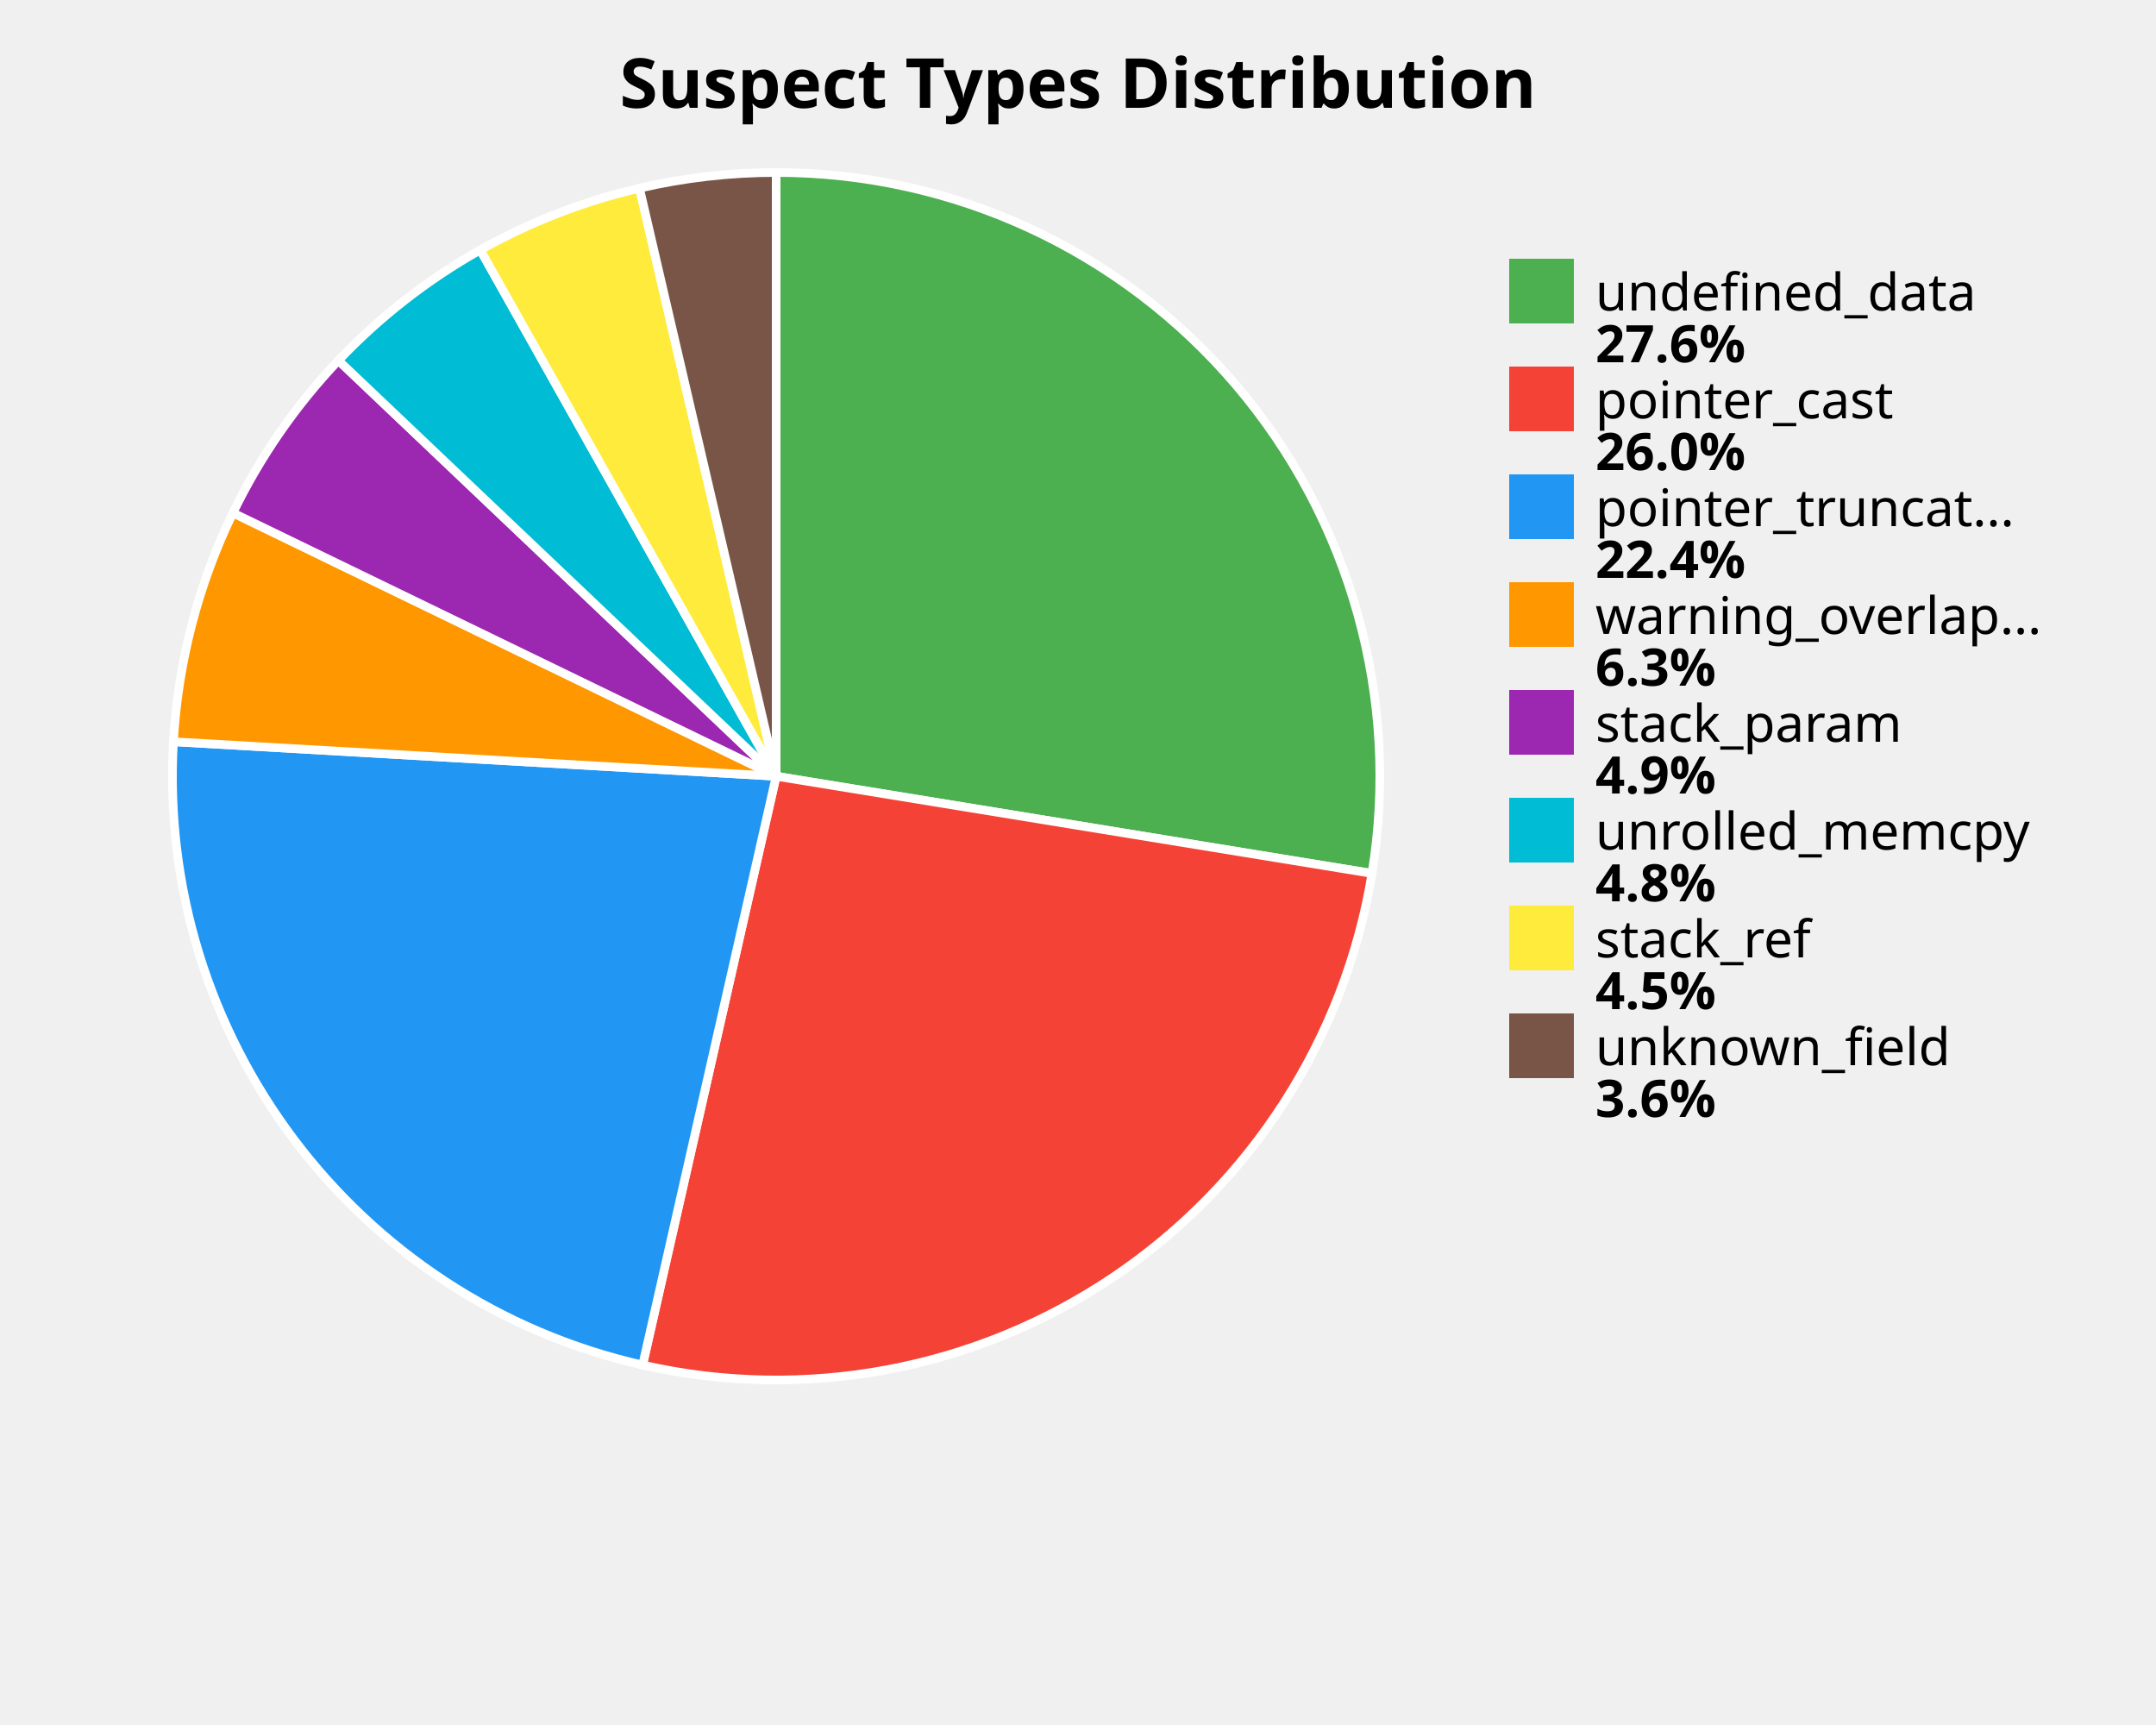
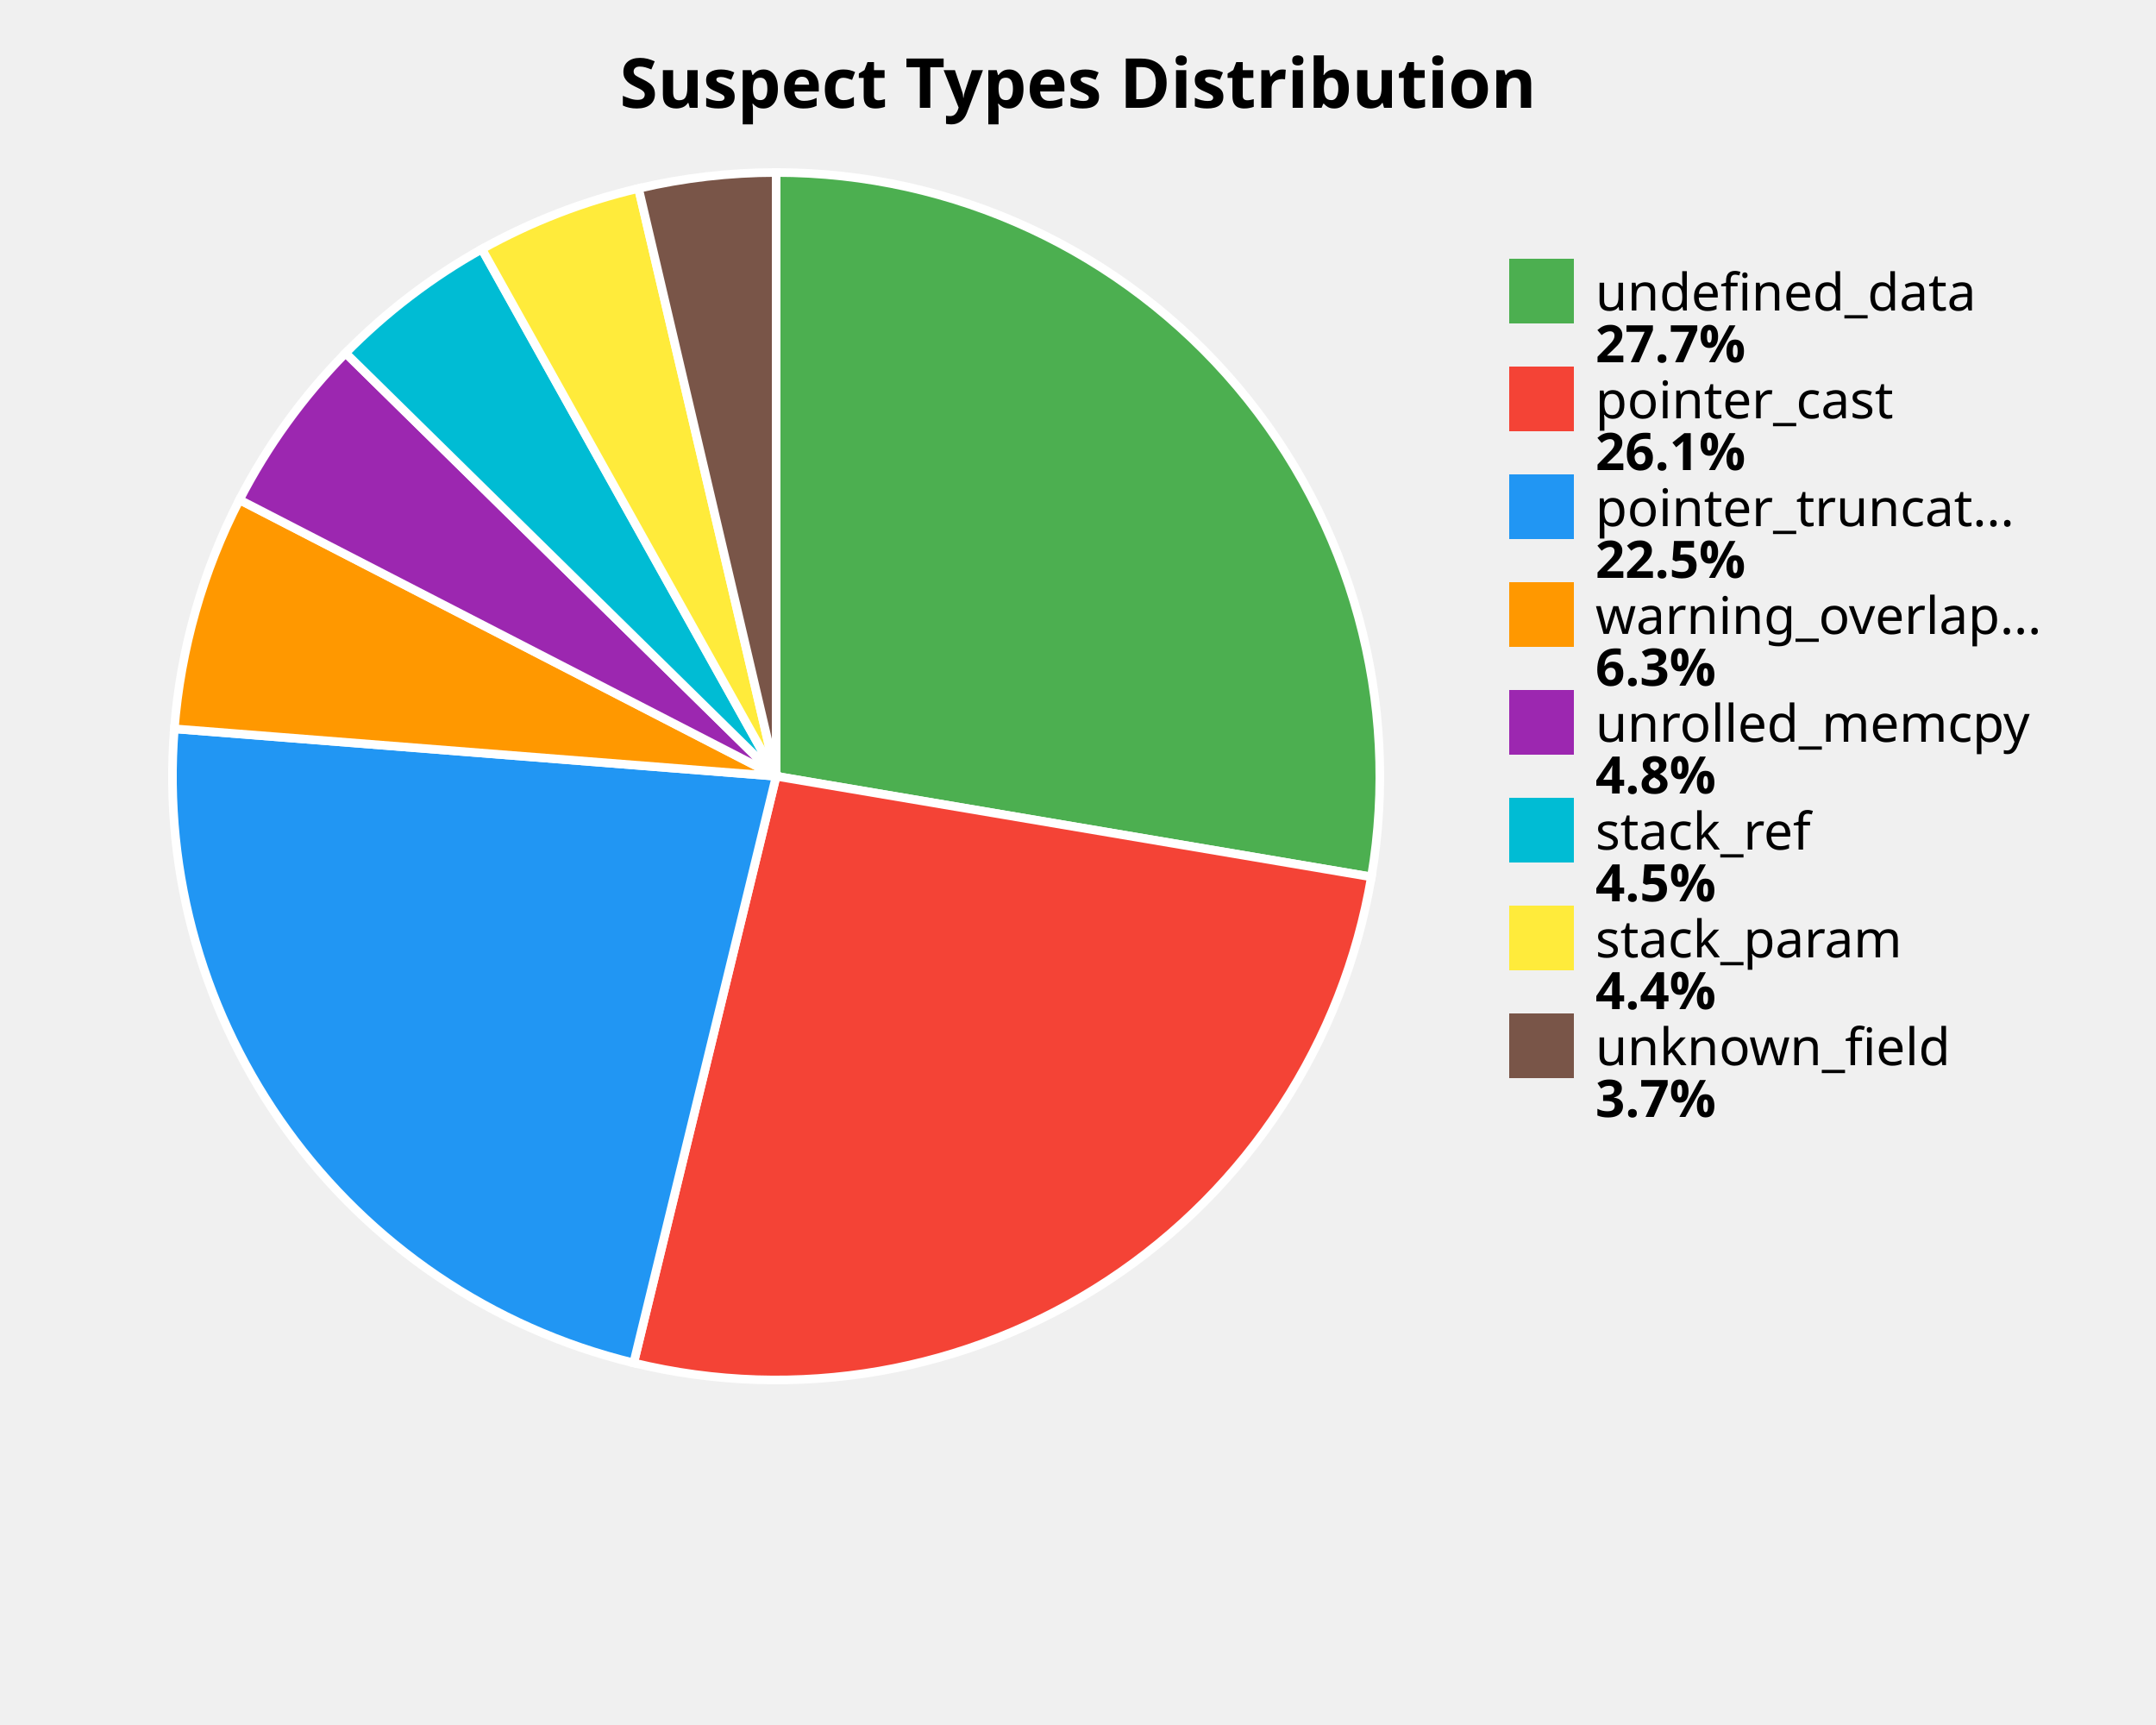
<svg xmlns="http://www.w3.org/2000/svg" width="500" height="400" viewBox="0 0 500 400">
  <style>
    .title { font: bold 16px sans-serif; }
    .label { font: 12px sans-serif; }
    .value { font: bold 12px sans-serif; }
  </style>
  <rect width="100%%" height="100%%" fill="white" />
  <text x="250" y="25" class="title" text-anchor="middle">Suspect Types Distribution</text>
-   <path d="M 180,180 L 180.00,40.00 A 140,140 0 0,1 318.17,202.53 Z" fill="#4CAF50" stroke="white" stroke-width="2" />
-   <path d="M 180,180 L 318.17,202.53 A 140,140 0 0,1 149.03,316.53 Z" fill="#F44336" stroke="white" stroke-width="2" />
-   <path d="M 180,180 L 149.03,316.53 A 140,140 0 0,1 40.23,172.00 Z" fill="#2196F3" stroke="white" stroke-width="2" />
-   <path d="M 180,180 L 40.23,172.00 A 140,140 0 0,1 54.02,118.93 Z" fill="#FF9800" stroke="white" stroke-width="2" />
-   <path d="M 180,180 L 54.02,118.93 A 140,140 0 0,1 78.48,83.59 Z" fill="#9C27B0" stroke="white" stroke-width="2" />
-   <path d="M 180,180 L 78.48,83.59 A 140,140 0 0,1 111.39,57.96 Z" fill="#00BCD4" stroke="white" stroke-width="2" />
-   <path d="M 180,180 L 111.39,57.96 A 140,140 0 0,1 148.30,43.64 Z" fill="#FFEB3B" stroke="white" stroke-width="2" />
-   <path d="M 180,180 L 148.30,43.64 A 140,140 0 0,1 180.00,40.00 Z" fill="#795548" stroke="white" stroke-width="2" />
+   <path d="M 180,180 L 180.00,40.00 A 140,140 0 0,1 318.04,203.34 Z" fill="#4CAF50" stroke="white" stroke-width="2" />
+   <path d="M 180,180 L 318.04,203.34 A 140,140 0 0,1 146.96,316.04 Z" fill="#F44336" stroke="white" stroke-width="2" />
+   <path d="M 180,180 L 146.96,316.04 A 140,140 0 0,1 40.43,169.00 Z" fill="#2196F3" stroke="white" stroke-width="2" />
+   <path d="M 180,180 L 40.43,169.00 A 140,140 0 0,1 55.54,115.90 Z" fill="#FF9800" stroke="white" stroke-width="2" />
+   <path d="M 180,180 L 55.54,115.90 A 140,140 0 0,1 80.15,81.87 Z" fill="#9C27B0" stroke="white" stroke-width="2" />
+   <path d="M 180,180 L 80.15,81.87 A 140,140 0 0,1 111.75,57.76 Z" fill="#00BCD4" stroke="white" stroke-width="2" />
+   <path d="M 180,180 L 111.75,57.76 A 140,140 0 0,1 148.08,43.69 Z" fill="#FFEB3B" stroke="white" stroke-width="2" />
+   <path d="M 180,180 L 148.08,43.69 A 140,140 0 0,1 180.00,40.00 Z" fill="#795548" stroke="white" stroke-width="2" />
  <rect x="350" y="60" width="15" height="15" fill="#4CAF50" />
  <text x="370" y="72" class="label">undefined_data</text>
-   <text x="370" y="84" class="value">27.6%</text>
+   <text x="370" y="84" class="value">27.7%</text>
  <rect x="350" y="85" width="15" height="15" fill="#F44336" />
  <text x="370" y="97" class="label">pointer_cast</text>
-   <text x="370" y="109" class="value">26.0%</text>
+   <text x="370" y="109" class="value">26.1%</text>
  <rect x="350" y="110" width="15" height="15" fill="#2196F3" />
  <text x="370" y="122" class="label">pointer_truncat...</text>
-   <text x="370" y="134" class="value">22.4%</text>
+   <text x="370" y="134" class="value">22.5%</text>
  <rect x="350" y="135" width="15" height="15" fill="#FF9800" />
  <text x="370" y="147" class="label">warning_overlap...</text>
  <text x="370" y="159" class="value">6.3%</text>
  <rect x="350" y="160" width="15" height="15" fill="#9C27B0" />
-   <text x="370" y="172" class="label">stack_param</text>
-   <text x="370" y="184" class="value">4.9%</text>
+   <text x="370" y="172" class="label">unrolled_memcpy</text>
+   <text x="370" y="184" class="value">4.8%</text>
  <rect x="350" y="185" width="15" height="15" fill="#00BCD4" />
-   <text x="370" y="197" class="label">unrolled_memcpy</text>
-   <text x="370" y="209" class="value">4.8%</text>
+   <text x="370" y="197" class="label">stack_ref</text>
+   <text x="370" y="209" class="value">4.5%</text>
  <rect x="350" y="210" width="15" height="15" fill="#FFEB3B" />
-   <text x="370" y="222" class="label">stack_ref</text>
-   <text x="370" y="234" class="value">4.5%</text>
+   <text x="370" y="222" class="label">stack_param</text>
+   <text x="370" y="234" class="value">4.4%</text>
  <rect x="350" y="235" width="15" height="15" fill="#795548" />
  <text x="370" y="247" class="label">unknown_field</text>
-   <text x="370" y="259" class="value">3.6%</text>
+   <text x="370" y="259" class="value">3.7%</text>
</svg>
